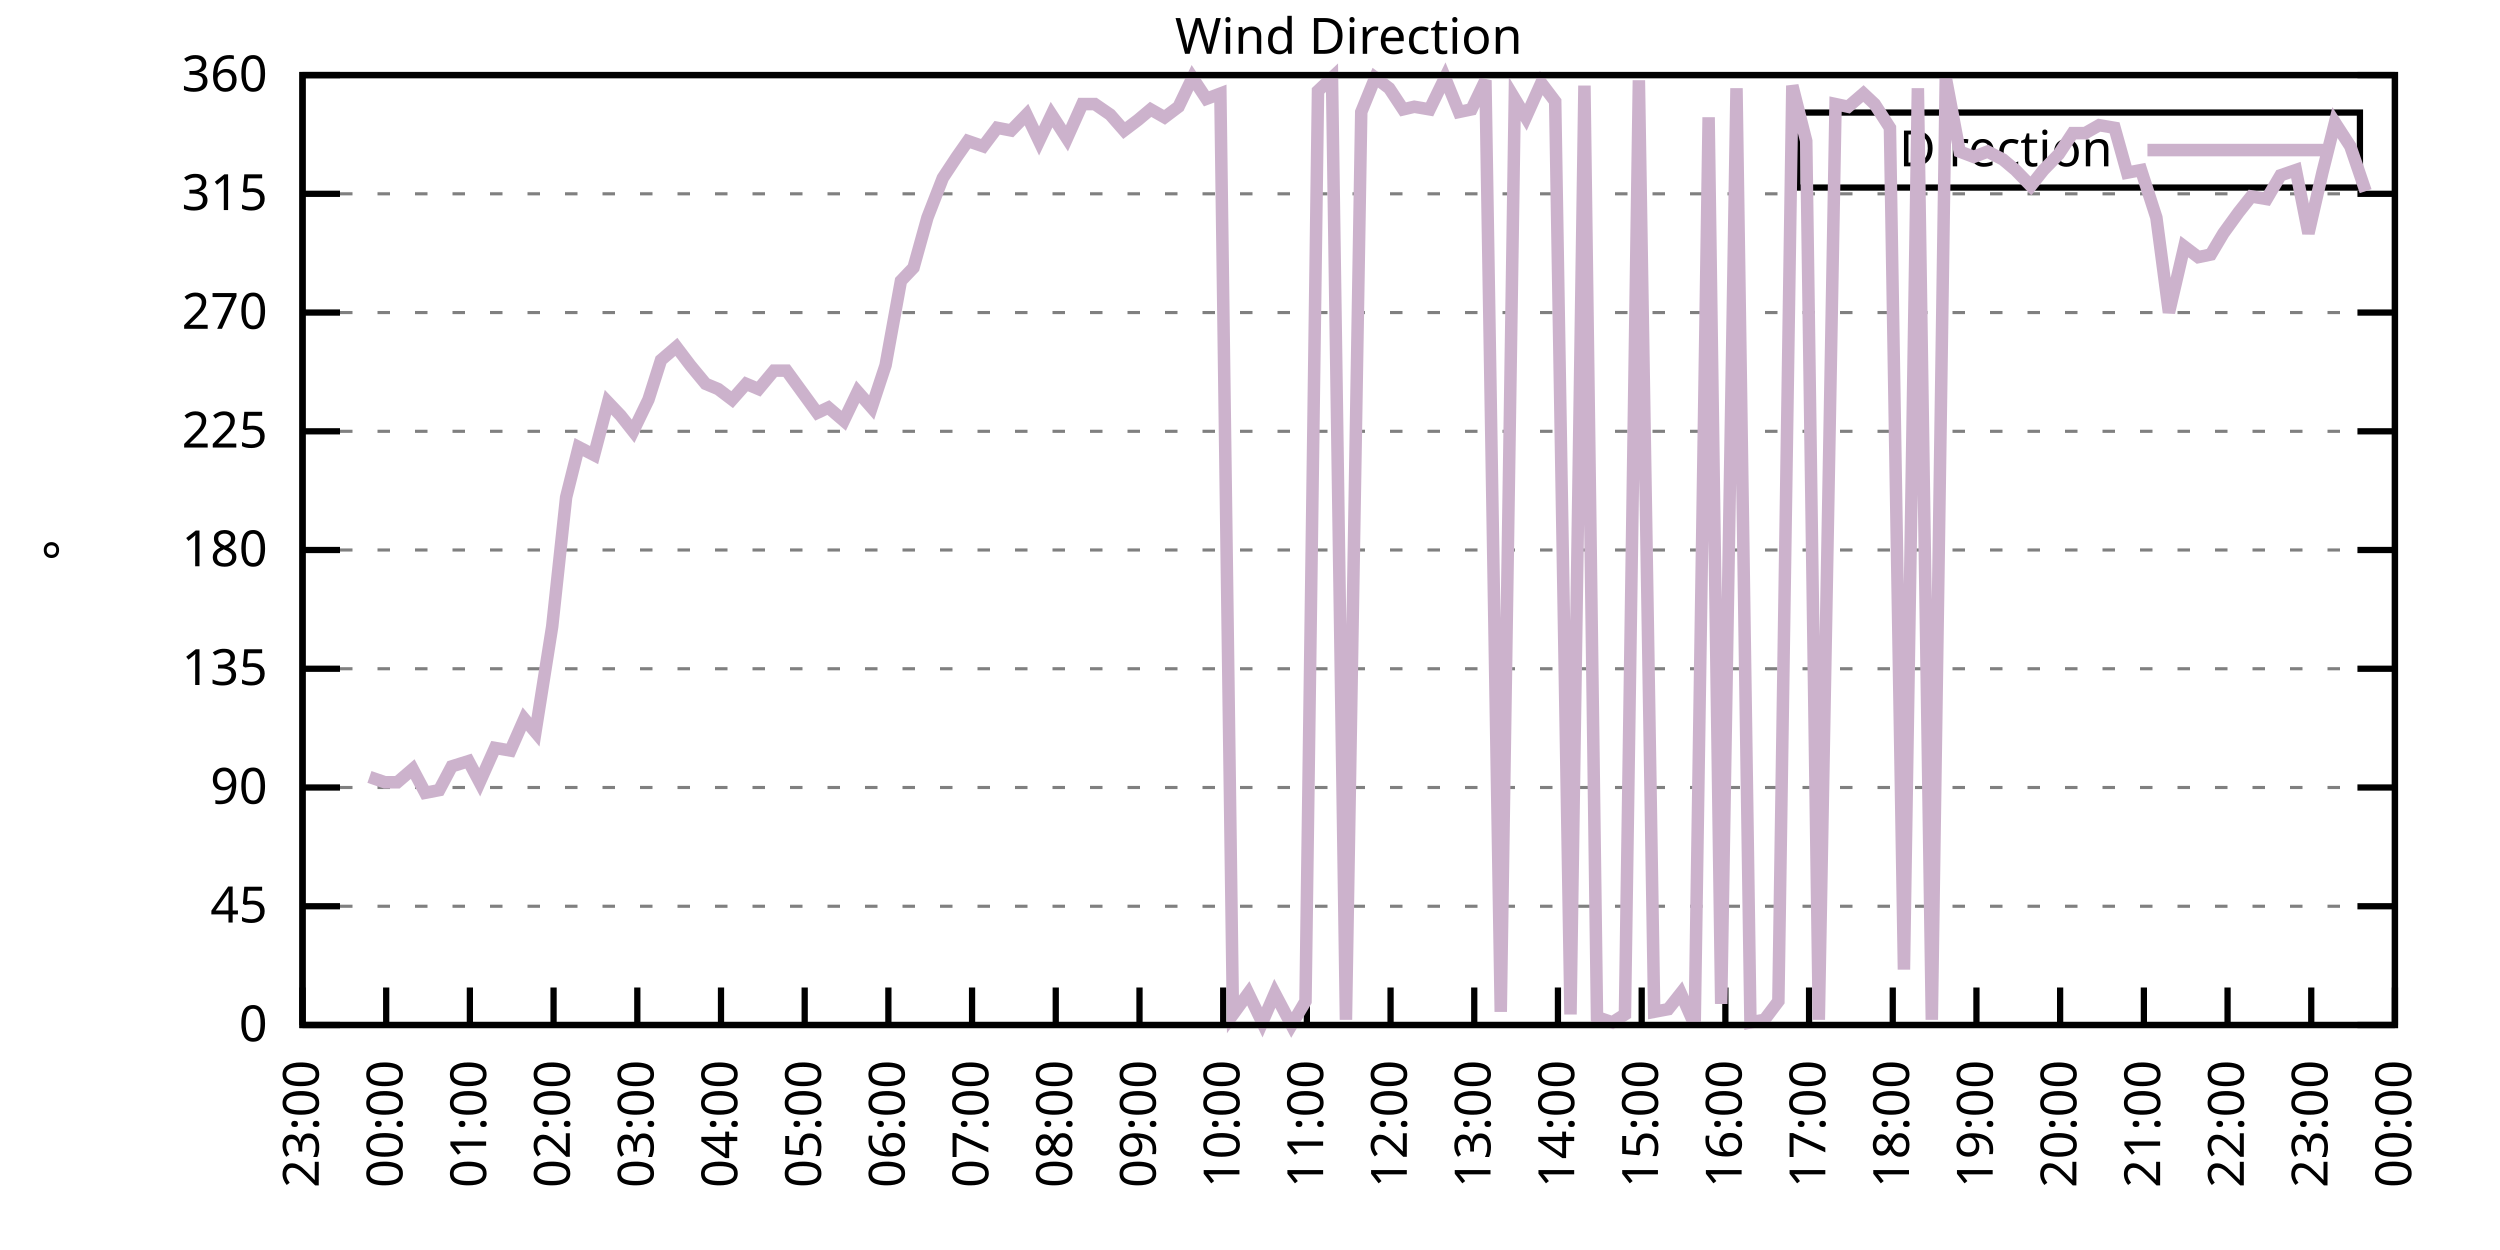
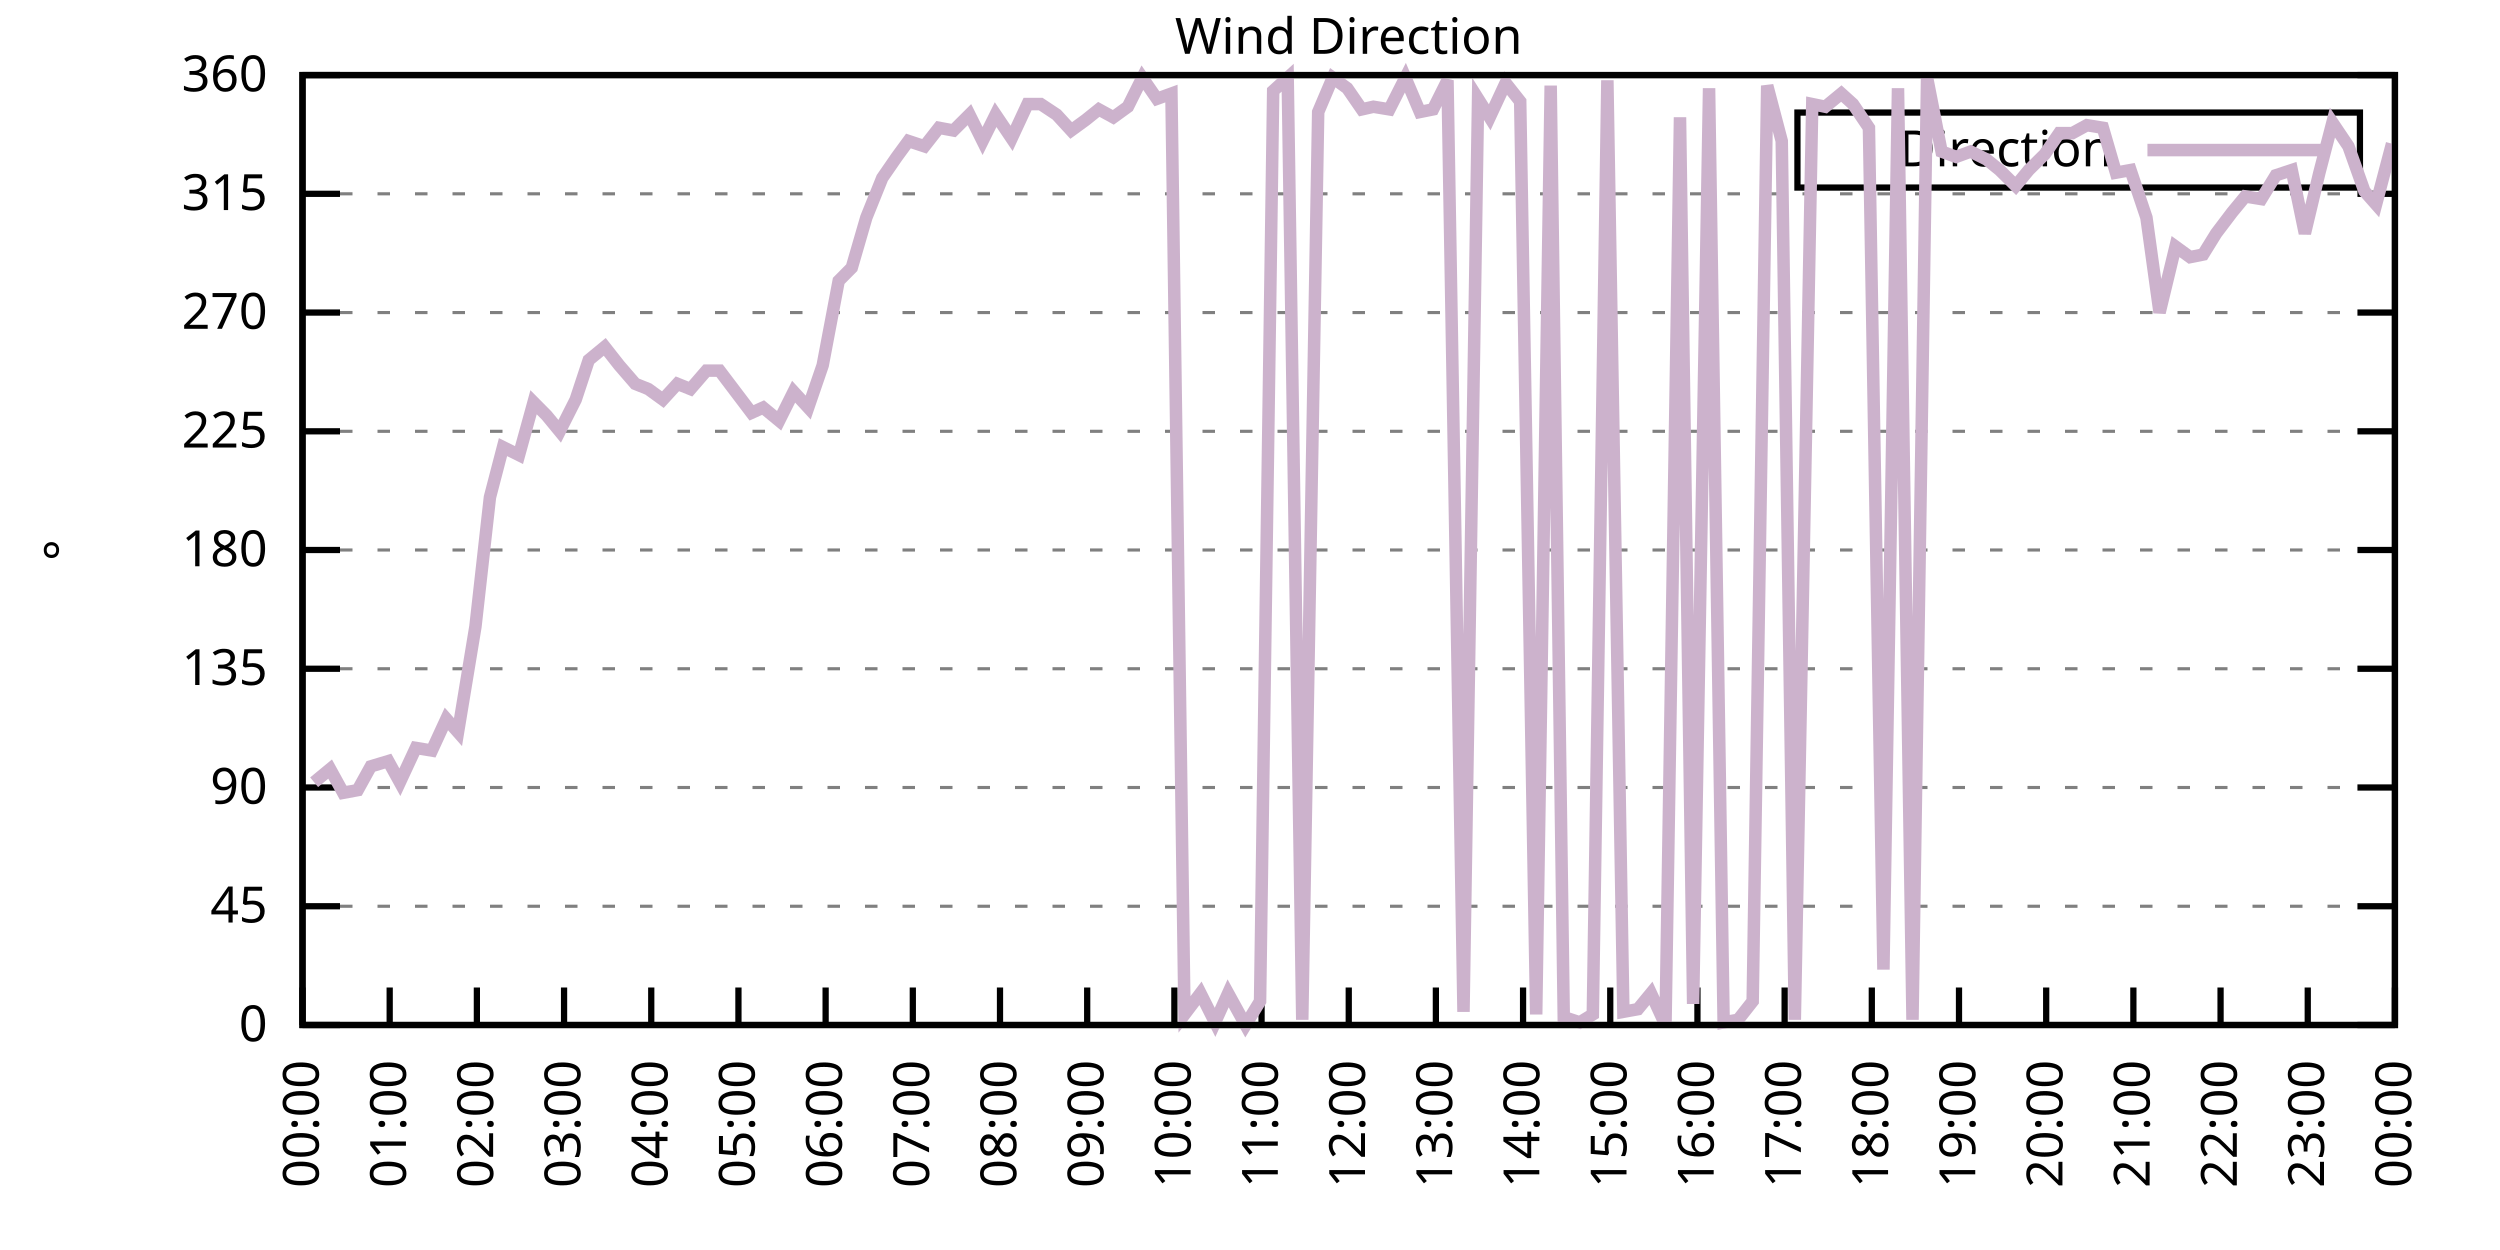
<svg xmlns="http://www.w3.org/2000/svg" xmlns:xlink="http://www.w3.org/1999/xlink" width="400" height="200" viewBox="0 0 400 200">
  <g id="gnuplot_canvas">
    <rect x="0" y="0" width="400" height="200" fill="none" />
    <defs>
      <circle id="gpDot" r="0.5" stroke-width="0.5" stroke="currentColor" />
      <path id="gpPt0" stroke-width="0.333" stroke="currentColor" d="M-1,0 h2 M0,-1 v2" />
      <path id="gpPt1" stroke-width="0.333" stroke="currentColor" d="M-1,-1 L1,1 M1,-1 L-1,1" />
      <path id="gpPt2" stroke-width="0.333" stroke="currentColor" d="M-1,0 L1,0 M0,-1 L0,1 M-1,-1 L1,1 M-1,1 L1,-1" />
      <rect id="gpPt3" stroke-width="0.333" stroke="currentColor" x="-1" y="-1" width="2" height="2" />
      <rect id="gpPt4" stroke-width="0.333" stroke="currentColor" fill="currentColor" x="-1" y="-1" width="2" height="2" />
      <circle id="gpPt5" stroke-width="0.333" stroke="currentColor" cx="0" cy="0" r="1" />
      <use xlink:href="#gpPt5" id="gpPt6" fill="currentColor" stroke="none" />
      <path id="gpPt7" stroke-width="0.333" stroke="currentColor" d="M0,-1.33 L-1.33,0.67 L1.33,0.67 z" />
      <use xlink:href="#gpPt7" id="gpPt8" fill="currentColor" stroke="none" />
      <use xlink:href="#gpPt7" id="gpPt9" stroke="currentColor" transform="rotate(180)" />
      <use xlink:href="#gpPt9" id="gpPt10" fill="currentColor" stroke="none" />
      <use xlink:href="#gpPt3" id="gpPt11" stroke="currentColor" transform="rotate(45)" />
      <use xlink:href="#gpPt11" id="gpPt12" fill="currentColor" stroke="none" />
      <path id="gpPt13" stroke-width="0.333" stroke="currentColor" d="M0,1.330 L1.265,0.411 L0.782,-1.067 L-0.782,-1.076 L-1.265,0.411 z" />
      <use xlink:href="#gpPt13" id="gpPt14" fill="currentColor" stroke="none" />
      <filter id="textbox" filterUnits="objectBoundingBox" x="0" y="0" height="1" width="1">
        <feFlood flood-color="white" flood-opacity="1" result="bgnd" />
        <feComposite in="SourceGraphic" in2="bgnd" operator="atop" />
      </filter>
      <filter id="greybox" filterUnits="objectBoundingBox" x="0" y="0" height="1" width="1">
        <feFlood flood-color="lightgrey" flood-opacity="1" result="grey" />
        <feComposite in="SourceGraphic" in2="grey" operator="atop" />
      </filter>
    </defs>
    <g fill="none" color="white" stroke="currentColor" stroke-width="1.00" stroke-linecap="butt" stroke-linejoin="miter">
</g>
    <g fill="none" color="black" stroke="currentColor" stroke-width="1.00" stroke-linecap="butt" stroke-linejoin="miter">
      <g stroke="none" shape-rendering="crispEdges">
        <polygon fill="rgb(255, 255, 255)" points="48.40,164.00 383.18,164.00 383.18,12.02 48.40,12.02 " />
      </g>
    </g>
    <g fill="none" color="black" stroke="currentColor" stroke-width="1.00" stroke-linecap="butt" stroke-linejoin="miter">
</g>
    <g fill="none" color="black" stroke="black" stroke-width="0.50" stroke-linecap="butt" stroke-linejoin="miter">
</g>
    <g fill="none" color="gray" stroke="currentColor" stroke-width="0.50" stroke-linecap="butt" stroke-linejoin="miter">
      <path stroke="gray" stroke-dasharray="2,4" class="gridline" d="M48.40,164.00 L383.19,164.00  " />
    </g>
    <g fill="none" color="gray" stroke="gray" stroke-width="1.00" stroke-linecap="butt" stroke-linejoin="miter">
</g>
    <g fill="none" color="black" stroke="currentColor" stroke-width="1.00" stroke-linecap="butt" stroke-linejoin="miter">
      <path stroke="black" d="M48.40,164.00 L54.40,164.00 M383.19,164.00 L377.19,164.00  " />
      <g transform="translate(42.80,166.60)" stroke="none" fill="black" font-family="Sans" font-size="8.00" text-anchor="end">
        <text>
          <tspan font-family="Sans"> 0</tspan>
        </text>
      </g>
    </g>
    <g fill="none" color="black" stroke="currentColor" stroke-width="1.00" stroke-linecap="butt" stroke-linejoin="miter">
</g>
    <g fill="none" color="black" stroke="black" stroke-width="0.50" stroke-linecap="butt" stroke-linejoin="miter">
</g>
    <g fill="none" color="gray" stroke="currentColor" stroke-width="0.50" stroke-linecap="butt" stroke-linejoin="miter">
      <path stroke="gray" stroke-dasharray="2,4" class="gridline" d="M48.40,145.00 L383.19,145.00  " />
    </g>
    <g fill="none" color="gray" stroke="gray" stroke-width="1.00" stroke-linecap="butt" stroke-linejoin="miter">
</g>
    <g fill="none" color="black" stroke="currentColor" stroke-width="1.00" stroke-linecap="butt" stroke-linejoin="miter">
      <path stroke="black" d="M48.40,145.00 L54.40,145.00 M383.19,145.00 L377.19,145.00  " />
      <g transform="translate(42.80,147.60)" stroke="none" fill="black" font-family="Sans" font-size="8.00" text-anchor="end">
        <text>
          <tspan font-family="Sans"> 45</tspan>
        </text>
      </g>
    </g>
    <g fill="none" color="black" stroke="currentColor" stroke-width="1.00" stroke-linecap="butt" stroke-linejoin="miter">
</g>
    <g fill="none" color="black" stroke="black" stroke-width="0.50" stroke-linecap="butt" stroke-linejoin="miter">
</g>
    <g fill="none" color="gray" stroke="currentColor" stroke-width="0.50" stroke-linecap="butt" stroke-linejoin="miter">
      <path stroke="gray" stroke-dasharray="2,4" class="gridline" d="M48.40,126.00 L383.19,126.00  " />
    </g>
    <g fill="none" color="gray" stroke="gray" stroke-width="1.00" stroke-linecap="butt" stroke-linejoin="miter">
</g>
    <g fill="none" color="black" stroke="currentColor" stroke-width="1.00" stroke-linecap="butt" stroke-linejoin="miter">
      <path stroke="black" d="M48.40,126.00 L54.40,126.00 M383.19,126.00 L377.19,126.00  " />
      <g transform="translate(42.80,128.60)" stroke="none" fill="black" font-family="Sans" font-size="8.00" text-anchor="end">
        <text>
          <tspan font-family="Sans"> 90</tspan>
        </text>
      </g>
    </g>
    <g fill="none" color="black" stroke="currentColor" stroke-width="1.00" stroke-linecap="butt" stroke-linejoin="miter">
</g>
    <g fill="none" color="black" stroke="black" stroke-width="0.50" stroke-linecap="butt" stroke-linejoin="miter">
</g>
    <g fill="none" color="gray" stroke="currentColor" stroke-width="0.50" stroke-linecap="butt" stroke-linejoin="miter">
      <path stroke="gray" stroke-dasharray="2,4" class="gridline" d="M48.40,107.00 L383.19,107.00  " />
    </g>
    <g fill="none" color="gray" stroke="gray" stroke-width="1.00" stroke-linecap="butt" stroke-linejoin="miter">
</g>
    <g fill="none" color="black" stroke="currentColor" stroke-width="1.00" stroke-linecap="butt" stroke-linejoin="miter">
      <path stroke="black" d="M48.40,107.00 L54.40,107.00 M383.19,107.00 L377.19,107.00  " />
      <g transform="translate(42.80,109.60)" stroke="none" fill="black" font-family="Sans" font-size="8.00" text-anchor="end">
        <text>
          <tspan font-family="Sans"> 135</tspan>
        </text>
      </g>
    </g>
    <g fill="none" color="black" stroke="currentColor" stroke-width="1.00" stroke-linecap="butt" stroke-linejoin="miter">
</g>
    <g fill="none" color="black" stroke="black" stroke-width="0.50" stroke-linecap="butt" stroke-linejoin="miter">
</g>
    <g fill="none" color="gray" stroke="currentColor" stroke-width="0.50" stroke-linecap="butt" stroke-linejoin="miter">
      <path stroke="gray" stroke-dasharray="2,4" class="gridline" d="M48.40,88.00 L383.19,88.00  " />
    </g>
    <g fill="none" color="gray" stroke="gray" stroke-width="1.00" stroke-linecap="butt" stroke-linejoin="miter">
</g>
    <g fill="none" color="black" stroke="currentColor" stroke-width="1.00" stroke-linecap="butt" stroke-linejoin="miter">
      <path stroke="black" d="M48.40,88.00 L54.40,88.00 M383.19,88.00 L377.19,88.00  " />
      <g transform="translate(42.80,90.60)" stroke="none" fill="black" font-family="Sans" font-size="8.00" text-anchor="end">
        <text>
          <tspan font-family="Sans"> 180</tspan>
        </text>
      </g>
    </g>
    <g fill="none" color="black" stroke="currentColor" stroke-width="1.00" stroke-linecap="butt" stroke-linejoin="miter">
</g>
    <g fill="none" color="black" stroke="black" stroke-width="0.50" stroke-linecap="butt" stroke-linejoin="miter">
</g>
    <g fill="none" color="gray" stroke="currentColor" stroke-width="0.50" stroke-linecap="butt" stroke-linejoin="miter">
      <path stroke="gray" stroke-dasharray="2,4" class="gridline" d="M48.40,69.01 L383.19,69.01  " />
    </g>
    <g fill="none" color="gray" stroke="gray" stroke-width="1.00" stroke-linecap="butt" stroke-linejoin="miter">
</g>
    <g fill="none" color="black" stroke="currentColor" stroke-width="1.00" stroke-linecap="butt" stroke-linejoin="miter">
      <path stroke="black" d="M48.40,69.01 L54.40,69.01 M383.19,69.01 L377.19,69.01  " />
      <g transform="translate(42.80,71.61)" stroke="none" fill="black" font-family="Sans" font-size="8.00" text-anchor="end">
        <text>
          <tspan font-family="Sans"> 225</tspan>
        </text>
      </g>
    </g>
    <g fill="none" color="black" stroke="currentColor" stroke-width="1.00" stroke-linecap="butt" stroke-linejoin="miter">
</g>
    <g fill="none" color="black" stroke="black" stroke-width="0.50" stroke-linecap="butt" stroke-linejoin="miter">
</g>
    <g fill="none" color="gray" stroke="currentColor" stroke-width="0.50" stroke-linecap="butt" stroke-linejoin="miter">
      <path stroke="gray" stroke-dasharray="2,4" class="gridline" d="M48.40,50.01 L383.19,50.01  " />
    </g>
    <g fill="none" color="gray" stroke="gray" stroke-width="1.00" stroke-linecap="butt" stroke-linejoin="miter">
</g>
    <g fill="none" color="black" stroke="currentColor" stroke-width="1.00" stroke-linecap="butt" stroke-linejoin="miter">
      <path stroke="black" d="M48.40,50.01 L54.40,50.01 M383.19,50.01 L377.19,50.01  " />
      <g transform="translate(42.80,52.61)" stroke="none" fill="black" font-family="Sans" font-size="8.00" text-anchor="end">
        <text>
          <tspan font-family="Sans"> 270</tspan>
        </text>
      </g>
    </g>
    <g fill="none" color="black" stroke="currentColor" stroke-width="1.00" stroke-linecap="butt" stroke-linejoin="miter">
</g>
    <g fill="none" color="black" stroke="black" stroke-width="0.50" stroke-linecap="butt" stroke-linejoin="miter">
</g>
    <g fill="none" color="gray" stroke="currentColor" stroke-width="0.50" stroke-linecap="butt" stroke-linejoin="miter">
      <path stroke="gray" stroke-dasharray="2,4" class="gridline" d="M48.40,31.01 L383.19,31.01  " />
    </g>
    <g fill="none" color="gray" stroke="gray" stroke-width="1.00" stroke-linecap="butt" stroke-linejoin="miter">
</g>
    <g fill="none" color="black" stroke="currentColor" stroke-width="1.00" stroke-linecap="butt" stroke-linejoin="miter">
      <path stroke="black" d="M48.40,31.01 L54.40,31.01 M383.19,31.01 L377.19,31.01  " />
      <g transform="translate(42.80,33.61)" stroke="none" fill="black" font-family="Sans" font-size="8.00" text-anchor="end">
        <text>
          <tspan font-family="Sans"> 315</tspan>
        </text>
      </g>
    </g>
    <g fill="none" color="black" stroke="currentColor" stroke-width="1.00" stroke-linecap="butt" stroke-linejoin="miter">
</g>
    <g fill="none" color="black" stroke="black" stroke-width="0.50" stroke-linecap="butt" stroke-linejoin="miter">
</g>
    <g fill="none" color="gray" stroke="currentColor" stroke-width="0.50" stroke-linecap="butt" stroke-linejoin="miter">
      <path stroke="gray" stroke-dasharray="2,4" class="gridline" d="M48.40,12.01 L383.19,12.01  " />
    </g>
    <g fill="none" color="gray" stroke="gray" stroke-width="1.00" stroke-linecap="butt" stroke-linejoin="miter">
</g>
    <g fill="none" color="black" stroke="currentColor" stroke-width="1.00" stroke-linecap="butt" stroke-linejoin="miter">
      <path stroke="black" d="M48.40,12.01 L54.40,12.01 M383.19,12.01 L377.19,12.01  " />
      <g transform="translate(42.80,14.61)" stroke="none" fill="black" font-family="Sans" font-size="8.00" text-anchor="end">
        <text>
          <tspan font-family="Sans"> 360</tspan>
        </text>
      </g>
    </g>
    <g fill="none" color="black" stroke="currentColor" stroke-width="1.00" stroke-linecap="butt" stroke-linejoin="miter">
      <path stroke="black" d="M48.40,164.00 L48.40,158.00  " />
      <g transform="translate(51.00,169.60) rotate(270.00)" stroke="none" fill="black" font-family="Sans" font-size="8.00" text-anchor="end">
        <text>
-           <tspan font-family="Sans">23:00</tspan>
-         </text>
-       </g>
-     </g>
-     <g fill="none" color="black" stroke="currentColor" stroke-width="1.00" stroke-linecap="butt" stroke-linejoin="miter">
-       <path stroke="black" d="M61.79,164.00 L61.79,158.00  " />
-       <g transform="translate(64.39,169.60) rotate(270.00)" stroke="none" fill="black" font-family="Sans" font-size="8.00" text-anchor="end">
-         <text>
          <tspan font-family="Sans">00:00</tspan>
        </text>
      </g>
    </g>
    <g fill="none" color="black" stroke="currentColor" stroke-width="1.00" stroke-linecap="butt" stroke-linejoin="miter">
-       <path stroke="black" d="M75.18,164.00 L75.18,158.00  " />
-       <g transform="translate(77.78,169.60) rotate(270.00)" stroke="none" fill="black" font-family="Sans" font-size="8.00" text-anchor="end">
+       <path stroke="black" d="M62.35,164.00 L62.35,158.00  " />
+       <g transform="translate(64.95,169.60) rotate(270.00)" stroke="none" fill="black" font-family="Sans" font-size="8.00" text-anchor="end">
        <text>
          <tspan font-family="Sans">01:00</tspan>
        </text>
      </g>
    </g>
    <g fill="none" color="black" stroke="currentColor" stroke-width="1.00" stroke-linecap="butt" stroke-linejoin="miter">
-       <path stroke="black" d="M88.57,164.00 L88.57,158.00  " />
-       <g transform="translate(91.17,169.60) rotate(270.00)" stroke="none" fill="black" font-family="Sans" font-size="8.00" text-anchor="end">
+       <path stroke="black" d="M76.30,164.00 L76.30,158.00  " />
+       <g transform="translate(78.90,169.60) rotate(270.00)" stroke="none" fill="black" font-family="Sans" font-size="8.00" text-anchor="end">
        <text>
          <tspan font-family="Sans">02:00</tspan>
        </text>
      </g>
    </g>
    <g fill="none" color="black" stroke="currentColor" stroke-width="1.00" stroke-linecap="butt" stroke-linejoin="miter">
-       <path stroke="black" d="M101.97,164.00 L101.97,158.00  " />
-       <g transform="translate(104.57,169.60) rotate(270.00)" stroke="none" fill="black" font-family="Sans" font-size="8.00" text-anchor="end">
+       <path stroke="black" d="M90.25,164.00 L90.25,158.00  " />
+       <g transform="translate(92.85,169.60) rotate(270.00)" stroke="none" fill="black" font-family="Sans" font-size="8.00" text-anchor="end">
        <text>
          <tspan font-family="Sans">03:00</tspan>
        </text>
      </g>
    </g>
    <g fill="none" color="black" stroke="currentColor" stroke-width="1.00" stroke-linecap="butt" stroke-linejoin="miter">
-       <path stroke="black" d="M115.36,164.00 L115.36,158.00  " />
-       <g transform="translate(117.96,169.60) rotate(270.00)" stroke="none" fill="black" font-family="Sans" font-size="8.00" text-anchor="end">
+       <path stroke="black" d="M104.20,164.00 L104.20,158.00  " />
+       <g transform="translate(106.80,169.60) rotate(270.00)" stroke="none" fill="black" font-family="Sans" font-size="8.00" text-anchor="end">
        <text>
          <tspan font-family="Sans">04:00</tspan>
        </text>
      </g>
    </g>
    <g fill="none" color="black" stroke="currentColor" stroke-width="1.00" stroke-linecap="butt" stroke-linejoin="miter">
-       <path stroke="black" d="M128.75,164.00 L128.75,158.00  " />
-       <g transform="translate(131.35,169.60) rotate(270.00)" stroke="none" fill="black" font-family="Sans" font-size="8.00" text-anchor="end">
+       <path stroke="black" d="M118.15,164.00 L118.15,158.00  " />
+       <g transform="translate(120.75,169.60) rotate(270.00)" stroke="none" fill="black" font-family="Sans" font-size="8.00" text-anchor="end">
        <text>
          <tspan font-family="Sans">05:00</tspan>
        </text>
      </g>
    </g>
    <g fill="none" color="black" stroke="currentColor" stroke-width="1.00" stroke-linecap="butt" stroke-linejoin="miter">
-       <path stroke="black" d="M142.14,164.00 L142.14,158.00  " />
-       <g transform="translate(144.74,169.60) rotate(270.00)" stroke="none" fill="black" font-family="Sans" font-size="8.00" text-anchor="end">
+       <path stroke="black" d="M132.10,164.00 L132.10,158.00  " />
+       <g transform="translate(134.70,169.60) rotate(270.00)" stroke="none" fill="black" font-family="Sans" font-size="8.00" text-anchor="end">
        <text>
          <tspan font-family="Sans">06:00</tspan>
        </text>
      </g>
    </g>
    <g fill="none" color="black" stroke="currentColor" stroke-width="1.00" stroke-linecap="butt" stroke-linejoin="miter">
-       <path stroke="black" d="M155.53,164.00 L155.53,158.00  " />
-       <g transform="translate(158.13,169.60) rotate(270.00)" stroke="none" fill="black" font-family="Sans" font-size="8.00" text-anchor="end">
+       <path stroke="black" d="M146.05,164.00 L146.05,158.00  " />
+       <g transform="translate(148.65,169.60) rotate(270.00)" stroke="none" fill="black" font-family="Sans" font-size="8.00" text-anchor="end">
        <text>
          <tspan font-family="Sans">07:00</tspan>
        </text>
      </g>
    </g>
    <g fill="none" color="black" stroke="currentColor" stroke-width="1.00" stroke-linecap="butt" stroke-linejoin="miter">
-       <path stroke="black" d="M168.92,164.00 L168.92,158.00  " />
-       <g transform="translate(171.52,169.60) rotate(270.00)" stroke="none" fill="black" font-family="Sans" font-size="8.00" text-anchor="end">
+       <path stroke="black" d="M160.00,164.00 L160.00,158.00  " />
+       <g transform="translate(162.60,169.60) rotate(270.00)" stroke="none" fill="black" font-family="Sans" font-size="8.00" text-anchor="end">
        <text>
          <tspan font-family="Sans">08:00</tspan>
        </text>
      </g>
    </g>
    <g fill="none" color="black" stroke="currentColor" stroke-width="1.00" stroke-linecap="butt" stroke-linejoin="miter">
-       <path stroke="black" d="M182.32,164.00 L182.32,158.00  " />
-       <g transform="translate(184.92,169.60) rotate(270.00)" stroke="none" fill="black" font-family="Sans" font-size="8.00" text-anchor="end">
+       <path stroke="black" d="M173.95,164.00 L173.95,158.00  " />
+       <g transform="translate(176.55,169.60) rotate(270.00)" stroke="none" fill="black" font-family="Sans" font-size="8.00" text-anchor="end">
        <text>
          <tspan font-family="Sans">09:00</tspan>
        </text>
      </g>
    </g>
    <g fill="none" color="black" stroke="currentColor" stroke-width="1.00" stroke-linecap="butt" stroke-linejoin="miter">
-       <path stroke="black" d="M195.71,164.00 L195.71,158.00  " />
-       <g transform="translate(198.31,169.60) rotate(270.00)" stroke="none" fill="black" font-family="Sans" font-size="8.00" text-anchor="end">
+       <path stroke="black" d="M187.90,164.00 L187.90,158.00  " />
+       <g transform="translate(190.50,169.60) rotate(270.00)" stroke="none" fill="black" font-family="Sans" font-size="8.00" text-anchor="end">
        <text>
          <tspan font-family="Sans">10:00</tspan>
        </text>
      </g>
    </g>
    <g fill="none" color="black" stroke="currentColor" stroke-width="1.00" stroke-linecap="butt" stroke-linejoin="miter">
-       <path stroke="black" d="M209.10,164.00 L209.10,158.00  " />
-       <g transform="translate(211.70,169.60) rotate(270.00)" stroke="none" fill="black" font-family="Sans" font-size="8.00" text-anchor="end">
+       <path stroke="black" d="M201.85,164.00 L201.85,158.00  " />
+       <g transform="translate(204.45,169.60) rotate(270.00)" stroke="none" fill="black" font-family="Sans" font-size="8.00" text-anchor="end">
        <text>
          <tspan font-family="Sans">11:00</tspan>
        </text>
      </g>
    </g>
    <g fill="none" color="black" stroke="currentColor" stroke-width="1.00" stroke-linecap="butt" stroke-linejoin="miter">
-       <path stroke="black" d="M222.49,164.00 L222.49,158.00  " />
-       <g transform="translate(225.09,169.60) rotate(270.00)" stroke="none" fill="black" font-family="Sans" font-size="8.00" text-anchor="end">
+       <path stroke="black" d="M215.80,164.00 L215.80,158.00  " />
+       <g transform="translate(218.40,169.60) rotate(270.00)" stroke="none" fill="black" font-family="Sans" font-size="8.00" text-anchor="end">
        <text>
          <tspan font-family="Sans">12:00</tspan>
        </text>
      </g>
    </g>
    <g fill="none" color="black" stroke="currentColor" stroke-width="1.00" stroke-linecap="butt" stroke-linejoin="miter">
-       <path stroke="black" d="M235.88,164.00 L235.88,158.00  " />
-       <g transform="translate(238.48,169.60) rotate(270.00)" stroke="none" fill="black" font-family="Sans" font-size="8.00" text-anchor="end">
+       <path stroke="black" d="M229.74,164.00 L229.74,158.00  " />
+       <g transform="translate(232.34,169.60) rotate(270.00)" stroke="none" fill="black" font-family="Sans" font-size="8.00" text-anchor="end">
        <text>
          <tspan font-family="Sans">13:00</tspan>
        </text>
      </g>
    </g>
    <g fill="none" color="black" stroke="currentColor" stroke-width="1.00" stroke-linecap="butt" stroke-linejoin="miter">
-       <path stroke="black" d="M249.27,164.00 L249.27,158.00  " />
-       <g transform="translate(251.87,169.60) rotate(270.00)" stroke="none" fill="black" font-family="Sans" font-size="8.00" text-anchor="end">
+       <path stroke="black" d="M243.69,164.00 L243.69,158.00  " />
+       <g transform="translate(246.29,169.60) rotate(270.00)" stroke="none" fill="black" font-family="Sans" font-size="8.00" text-anchor="end">
        <text>
          <tspan font-family="Sans">14:00</tspan>
        </text>
      </g>
    </g>
    <g fill="none" color="black" stroke="currentColor" stroke-width="1.00" stroke-linecap="butt" stroke-linejoin="miter">
-       <path stroke="black" d="M262.67,164.00 L262.67,158.00  " />
-       <g transform="translate(265.27,169.60) rotate(270.00)" stroke="none" fill="black" font-family="Sans" font-size="8.00" text-anchor="end">
+       <path stroke="black" d="M257.64,164.00 L257.64,158.00  " />
+       <g transform="translate(260.24,169.60) rotate(270.00)" stroke="none" fill="black" font-family="Sans" font-size="8.00" text-anchor="end">
        <text>
          <tspan font-family="Sans">15:00</tspan>
        </text>
      </g>
    </g>
    <g fill="none" color="black" stroke="currentColor" stroke-width="1.00" stroke-linecap="butt" stroke-linejoin="miter">
-       <path stroke="black" d="M276.06,164.00 L276.06,158.00  " />
-       <g transform="translate(278.66,169.60) rotate(270.00)" stroke="none" fill="black" font-family="Sans" font-size="8.00" text-anchor="end">
+       <path stroke="black" d="M271.59,164.00 L271.59,158.00  " />
+       <g transform="translate(274.19,169.60) rotate(270.00)" stroke="none" fill="black" font-family="Sans" font-size="8.00" text-anchor="end">
        <text>
          <tspan font-family="Sans">16:00</tspan>
        </text>
      </g>
    </g>
    <g fill="none" color="black" stroke="currentColor" stroke-width="1.00" stroke-linecap="butt" stroke-linejoin="miter">
-       <path stroke="black" d="M289.45,164.00 L289.45,158.00  " />
-       <g transform="translate(292.05,169.60) rotate(270.00)" stroke="none" fill="black" font-family="Sans" font-size="8.00" text-anchor="end">
+       <path stroke="black" d="M285.54,164.00 L285.54,158.00  " />
+       <g transform="translate(288.14,169.60) rotate(270.00)" stroke="none" fill="black" font-family="Sans" font-size="8.00" text-anchor="end">
        <text>
          <tspan font-family="Sans">17:00</tspan>
        </text>
      </g>
    </g>
    <g fill="none" color="black" stroke="currentColor" stroke-width="1.00" stroke-linecap="butt" stroke-linejoin="miter">
-       <path stroke="black" d="M302.84,164.00 L302.84,158.00  " />
-       <g transform="translate(305.44,169.60) rotate(270.00)" stroke="none" fill="black" font-family="Sans" font-size="8.00" text-anchor="end">
+       <path stroke="black" d="M299.49,164.00 L299.49,158.00  " />
+       <g transform="translate(302.09,169.60) rotate(270.00)" stroke="none" fill="black" font-family="Sans" font-size="8.00" text-anchor="end">
        <text>
          <tspan font-family="Sans">18:00</tspan>
        </text>
      </g>
    </g>
    <g fill="none" color="black" stroke="currentColor" stroke-width="1.00" stroke-linecap="butt" stroke-linejoin="miter">
-       <path stroke="black" d="M316.23,164.00 L316.23,158.00  " />
-       <g transform="translate(318.83,169.60) rotate(270.00)" stroke="none" fill="black" font-family="Sans" font-size="8.00" text-anchor="end">
+       <path stroke="black" d="M313.44,164.00 L313.44,158.00  " />
+       <g transform="translate(316.04,169.60) rotate(270.00)" stroke="none" fill="black" font-family="Sans" font-size="8.00" text-anchor="end">
        <text>
          <tspan font-family="Sans">19:00</tspan>
        </text>
      </g>
    </g>
    <g fill="none" color="black" stroke="currentColor" stroke-width="1.00" stroke-linecap="butt" stroke-linejoin="miter">
-       <path stroke="black" d="M329.62,164.00 L329.62,158.00  " />
-       <g transform="translate(332.22,169.60) rotate(270.00)" stroke="none" fill="black" font-family="Sans" font-size="8.00" text-anchor="end">
+       <path stroke="black" d="M327.39,164.00 L327.39,158.00  " />
+       <g transform="translate(329.99,169.60) rotate(270.00)" stroke="none" fill="black" font-family="Sans" font-size="8.00" text-anchor="end">
        <text>
          <tspan font-family="Sans">20:00</tspan>
        </text>
      </g>
    </g>
    <g fill="none" color="black" stroke="currentColor" stroke-width="1.00" stroke-linecap="butt" stroke-linejoin="miter">
-       <path stroke="black" d="M343.02,164.00 L343.02,158.00  " />
-       <g transform="translate(345.62,169.60) rotate(270.00)" stroke="none" fill="black" font-family="Sans" font-size="8.00" text-anchor="end">
+       <path stroke="black" d="M341.34,164.00 L341.34,158.00  " />
+       <g transform="translate(343.94,169.60) rotate(270.00)" stroke="none" fill="black" font-family="Sans" font-size="8.00" text-anchor="end">
        <text>
          <tspan font-family="Sans">21:00</tspan>
        </text>
      </g>
    </g>
    <g fill="none" color="black" stroke="currentColor" stroke-width="1.00" stroke-linecap="butt" stroke-linejoin="miter">
-       <path stroke="black" d="M356.41,164.00 L356.41,158.00  " />
-       <g transform="translate(359.01,169.60) rotate(270.00)" stroke="none" fill="black" font-family="Sans" font-size="8.00" text-anchor="end">
+       <path stroke="black" d="M355.29,164.00 L355.29,158.00  " />
+       <g transform="translate(357.89,169.60) rotate(270.00)" stroke="none" fill="black" font-family="Sans" font-size="8.00" text-anchor="end">
        <text>
          <tspan font-family="Sans">22:00</tspan>
        </text>
      </g>
    </g>
    <g fill="none" color="black" stroke="currentColor" stroke-width="1.00" stroke-linecap="butt" stroke-linejoin="miter">
-       <path stroke="black" d="M369.80,164.00 L369.80,158.00  " />
-       <g transform="translate(372.40,169.60) rotate(270.00)" stroke="none" fill="black" font-family="Sans" font-size="8.00" text-anchor="end">
+       <path stroke="black" d="M369.24,164.00 L369.24,158.00  " />
+       <g transform="translate(371.84,169.60) rotate(270.00)" stroke="none" fill="black" font-family="Sans" font-size="8.00" text-anchor="end">
        <text>
          <tspan font-family="Sans">23:00</tspan>
        </text>
      </g>
    </g>
    <g fill="none" color="black" stroke="currentColor" stroke-width="1.00" stroke-linecap="butt" stroke-linejoin="miter">
      <path stroke="black" d="M383.19,164.00 L383.19,158.00  " />
      <g transform="translate(385.79,169.60) rotate(270.00)" stroke="none" fill="black" font-family="Sans" font-size="8.00" text-anchor="end">
        <text>
          <tspan font-family="Sans">00:00</tspan>
        </text>
      </g>
    </g>
    <g fill="none" color="black" stroke="currentColor" stroke-width="1.00" stroke-linecap="butt" stroke-linejoin="miter">
</g>
    <g fill="none" color="black" stroke="currentColor" stroke-width="1.00" stroke-linecap="butt" stroke-linejoin="miter">
      <path stroke="black" d="M48.40,12.01 L48.40,164.00 L383.19,164.00 L383.19,12.01 L48.40,12.01 Z  " />
    </g>
    <g fill="none" color="black" stroke="currentColor" stroke-width="1.00" stroke-linecap="butt" stroke-linejoin="miter">
</g>
    <g fill="none" color="black" stroke="currentColor" stroke-width="1.00" stroke-linecap="butt" stroke-linejoin="miter">
      <path stroke="black" d="M287.59,30.01 L287.59,18.01 L377.59,18.01 L377.59,30.01 L287.59,30.01 Z  " />
    </g>
    <g id="Wind_direction_plot_1">
      <g fill="none" color="white" stroke="black" stroke-width="2.00" stroke-linecap="butt" stroke-linejoin="miter">
</g>
      <g fill="none" color="black" stroke="currentColor" stroke-width="2.00" stroke-linecap="butt" stroke-linejoin="miter">
        <g transform="translate(337.99,26.61)" stroke="none" fill="black" font-family="Sans" font-size="8.00" text-anchor="end">
          <text>
            <tspan font-family="Sans">Direction</tspan>
          </text>
        </g>
      </g>
      <g fill="none" color="black" stroke="currentColor" stroke-width="2.00" stroke-linecap="butt" stroke-linejoin="miter">
-         <path stroke="rgb(204, 178, 204)" d="M343.59,24.01 L371.99,24.01 M59.11,124.31 L61.57,125.16 L63.58,125.16 L66.03,123.05 L68.04,126.85 L70.27,126.42   L72.28,122.62 L74.96,121.78 L76.75,125.16 L79.20,119.67 L81.66,120.09 L83.89,115.03 L85.67,117.14 L88.35,100.25   L90.58,79.56 L92.59,71.54 L95.05,72.81 L97.28,64.36 L99.29,66.47 L101.30,69.01 L103.75,63.94 L105.76,57.61   L108.22,55.50 L110.45,58.45 L112.90,61.41 L114.91,62.25 L117.14,63.94 L119.38,61.41 L121.38,62.25 L123.84,59.30   L125.85,59.30 L128.30,62.67 L130.76,66.05 L132.54,65.21 L135.00,67.32 L137.23,62.67 L139.46,65.21 L141.69,58.45   L144.15,44.94 L146.16,42.83 L148.39,34.81 L150.85,28.48 L153.08,25.10 L154.86,22.56 L157.32,23.41 L159.55,20.45   L161.78,20.88 L164.24,18.34 L166.25,22.56 L168.25,18.34 L170.71,22.14 L173.17,16.65 L175.17,16.65 L177.63,18.34   L179.86,20.88 L182.09,19.19 L184.10,17.50 L186.33,18.77 L188.57,17.08 L190.80,12.43 L193.03,15.81 L195.26,14.97   L197.27,162.31 L199.73,158.93 L201.96,163.58 L203.97,158.93 L206.64,164.00 L208.88,160.20 L210.88,14.54 L213.12,12.43   L215.35,163.16 L217.80,17.92 L220.04,12.43 L222.27,14.12 L224.50,17.50 L226.29,17.08 L228.74,17.50 L231.20,12.43   L233.43,17.92 L235.44,17.50 L237.67,12.85 L240.12,161.89 L242.36,15.81 L244.14,18.77 L246.60,13.28 L248.83,16.23   L251.28,162.31 L253.51,13.70 L255.52,162.73 L257.98,163.58 L259.99,162.31 L262.22,12.85 L264.67,161.89 L266.91,161.47   L268.92,158.93 L271.15,164.00 L273.38,18.77 L275.39,160.62 L277.84,14.12 L280.07,163.58 L282.31,163.16 L284.54,160.20   L286.77,13.70 L289.00,22.56 L291.01,163.16 L293.69,16.65 L295.70,17.08 L298.15,14.97 L299.94,16.65 L302.39,20.45   L304.63,155.13 L306.86,14.12 L309.09,163.16 L311.32,12.43 L313.55,24.25 L315.79,25.10 L318.02,24.25 L320.47,25.52   L322.48,27.21 L324.94,29.74 L326.95,27.21 L329.40,24.68 L331.63,21.30 L333.64,21.30 L335.87,20.03 L338.33,20.45   L340.34,27.63 L342.57,27.21 L345.02,34.81 L347.03,50.01 L349.49,39.45 L351.72,41.14 L353.73,40.72 L355.74,37.34   L358.19,33.96 L360.20,31.43 L362.66,31.85 L364.89,28.05 L367.34,27.21 L369.35,37.34 L371.58,27.63 L373.59,19.61   L376.05,23.41 L378.50,30.59  " />
+         <path stroke="rgb(204, 178, 204)" d="M343.59,24.01 L371.99,24.01 M50.26,125.16 L52.82,123.05 L54.91,126.85 L57.23,126.42 L59.33,122.62 L62.12,121.78   L63.98,125.16 L66.53,119.67 L69.09,120.09 L71.42,115.03 L73.28,117.14 L76.07,100.25 L78.39,79.56 L80.48,71.54   L83.04,72.81 L85.37,64.36 L87.46,66.47 L89.55,69.01 L92.11,63.94 L94.20,57.61 L96.76,55.50 L99.08,58.45   L101.64,61.41 L103.73,62.25 L106.06,63.94 L108.38,61.41 L110.48,62.25 L113.03,59.30 L115.13,59.30 L117.68,62.67   L120.24,66.05 L122.10,65.21 L124.66,67.32 L126.98,62.67 L129.31,65.21 L131.63,58.45 L134.19,44.94 L136.28,42.83   L138.61,34.81 L141.16,28.48 L143.49,25.10 L145.35,22.56 L147.91,23.41 L150.23,20.45 L152.56,20.88 L155.11,18.34   L157.21,22.56 L159.30,18.34 L161.86,22.14 L164.41,16.65 L166.51,16.65 L169.06,18.34 L171.39,20.88 L173.71,19.19   L175.81,17.50 L178.13,18.77 L180.46,17.08 L182.78,12.43 L185.11,15.81 L187.43,14.97 L189.52,162.31 L192.08,158.93   L194.41,163.58 L196.50,158.93 L199.29,164.00 L201.61,160.20 L203.71,14.54 L206.03,12.43 L208.36,163.16 L210.91,17.92   L213.24,12.43 L215.56,14.12 L217.89,17.50 L219.75,17.08 L222.30,17.50 L224.86,12.43 L227.19,17.92 L229.28,17.50   L231.60,12.85 L234.16,161.89 L236.49,15.81 L238.35,18.77 L240.90,13.28 L243.23,16.23 L245.79,162.31 L248.11,13.70   L250.20,162.73 L252.76,163.58 L254.85,162.31 L257.18,12.85 L259.74,161.89 L262.06,161.47 L264.15,158.93 L266.48,164.00   L268.80,18.77 L270.90,160.62 L273.45,14.12 L275.78,163.58 L278.10,163.16 L280.43,160.20 L282.75,13.70 L285.08,22.56   L287.17,163.16 L289.96,16.65 L292.05,17.08 L294.61,14.97 L296.47,16.65 L299.03,20.45 L301.35,155.13 L303.68,14.12   L306.00,163.16 L308.33,12.43 L310.65,24.25 L312.98,25.10 L315.30,24.25 L317.86,25.52 L319.95,27.21 L322.51,29.74   L324.60,27.21 L327.16,24.68 L329.48,21.30 L331.58,21.30 L333.90,20.03 L336.46,20.45 L338.55,27.63 L340.88,27.21   L343.43,34.81 L345.53,50.01 L348.08,39.45 L350.41,41.14 L352.50,40.72 L354.59,37.34 L357.15,33.96 L359.24,31.43   L361.80,31.85 L364.13,28.05 L366.68,27.21 L368.78,37.34 L371.10,27.63 L373.19,19.61 L375.75,23.41 L378.31,30.59   L380.17,32.70 L382.73,22.99  " />
      </g>
    </g>
    <g fill="none" color="black" stroke="currentColor" stroke-width="2.00" stroke-linecap="butt" stroke-linejoin="miter">
</g>
    <g fill="none" color="black" stroke="black" stroke-width="1.00" stroke-linecap="butt" stroke-linejoin="miter">
</g>
    <g fill="none" color="black" stroke="currentColor" stroke-width="1.00" stroke-linecap="butt" stroke-linejoin="miter">
      <path stroke="black" d="M48.40,12.01 L48.40,164.00 L383.19,164.00 L383.19,12.01 L48.40,12.01 Z  " />
      <g transform="translate(12.80,88.01) rotate(270.00)" stroke="none" fill="black" font-family="Sans" font-size="8.00" text-anchor="middle">
        <text>
          <tspan font-family="Sans">°</tspan>
        </text>
      </g>
    </g>
    <g fill="none" color="black" stroke="currentColor" stroke-width="1.00" stroke-linecap="butt" stroke-linejoin="miter">
</g>
    <g fill="none" color="black" stroke="currentColor" stroke-width="1.00" stroke-linecap="butt" stroke-linejoin="miter">
      <g transform="translate(215.79,8.61)" stroke="none" fill="black" font-family="Sans" font-size="8.00" text-anchor="middle">
        <text>
          <tspan font-family="Sans">Wind Direction</tspan>
        </text>
      </g>
    </g>
    <g fill="none" color="black" stroke="currentColor" stroke-width="1.00" stroke-linecap="butt" stroke-linejoin="miter">
</g>
  </g>
</svg>
